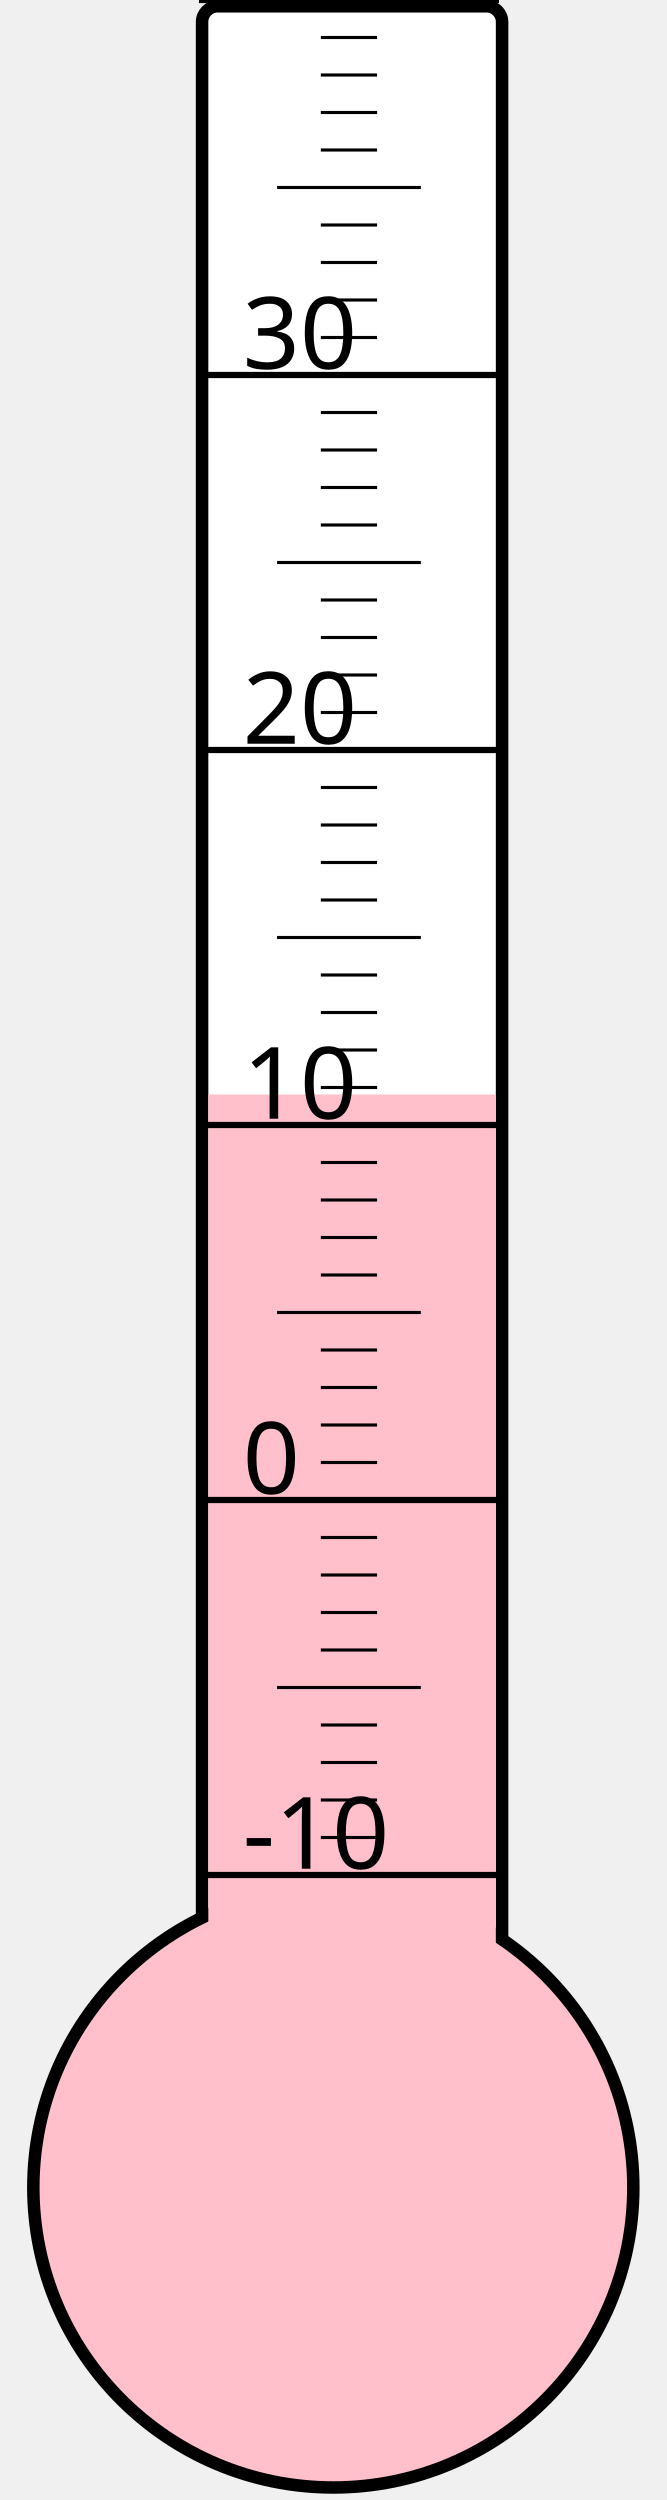
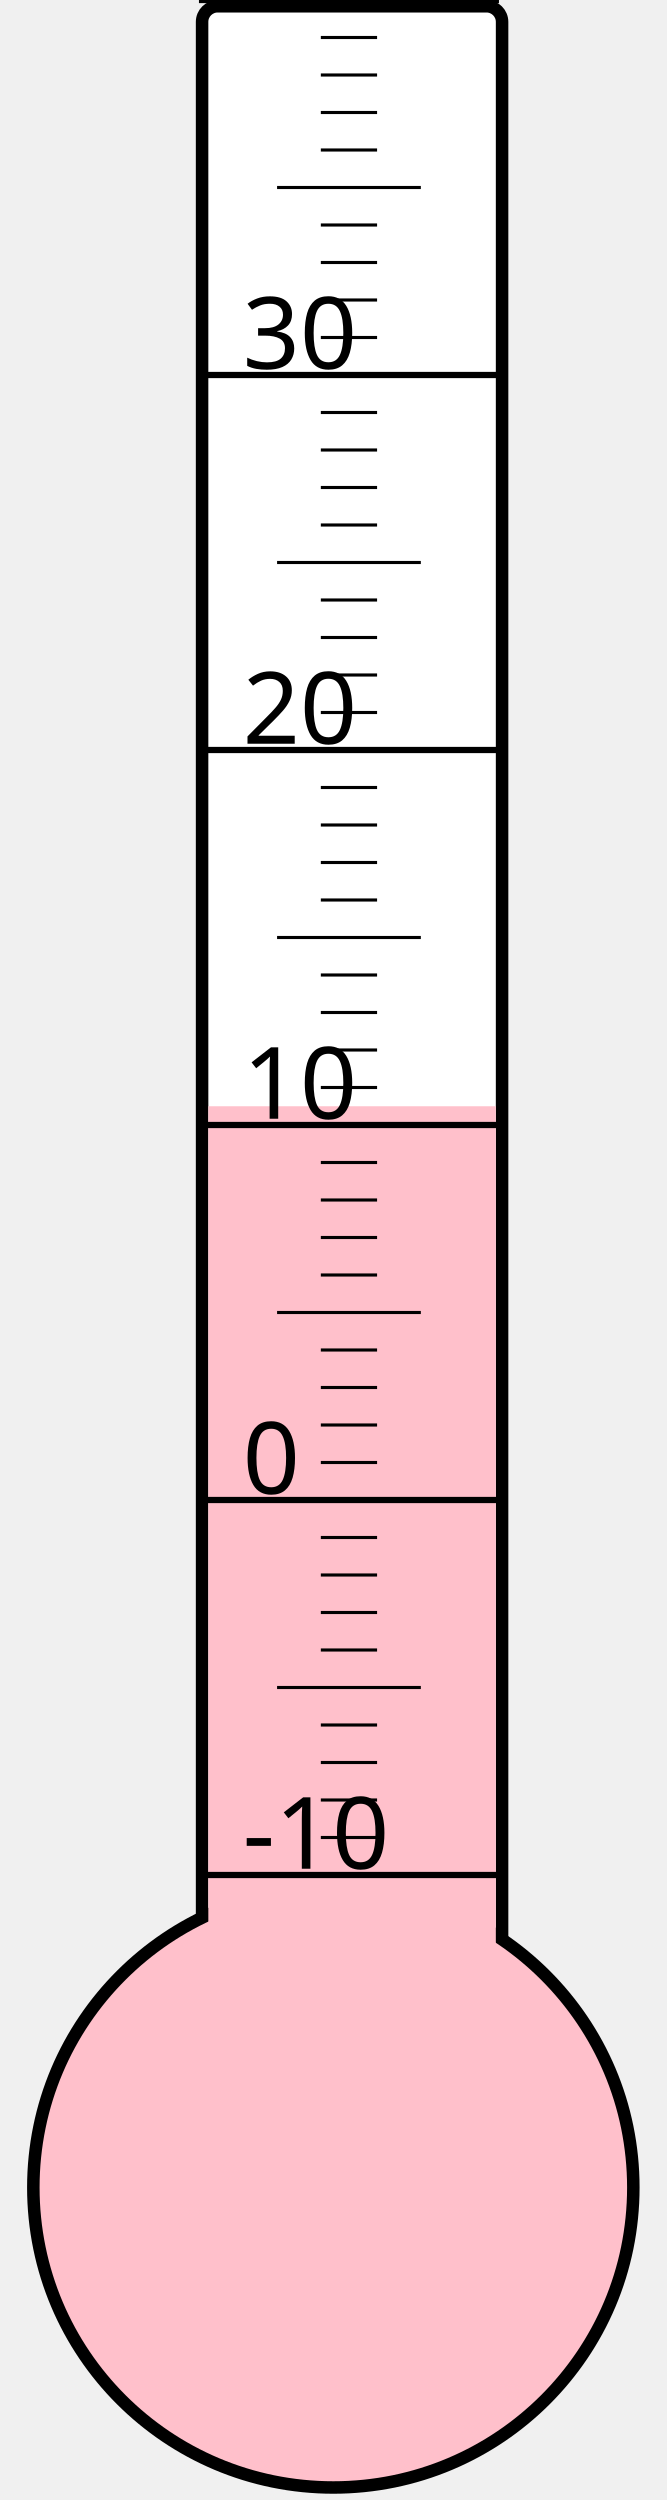
<svg xmlns="http://www.w3.org/2000/svg" width="40px" height="150px" viewBox="0 0 200 800">
  <rect width="200" height="800" x="0" y="0" style="fill: #ffffeb; fill-opacity: 0;" />
  <rect width="96" height="680" x="58" y="2" rx="5" ry="5" style="fill: white; fill-opacity: 1; stroke: black; stroke-width: 4;" />
  <circle cx="100" cy="700" r="96" style="fill: pink; stroke: black; stroke-width: 4;" />
-   <rect width="92" height="349.75" x="60" y="350.25" style="fill: pink; fill-opacity: 1; stroke-width: 0;" />
+   <rect width="92" height="346.0" x="60" y="354.0" style="fill: pink; fill-opacity: 1; stroke-width: 0;" />
  <text x="71" y="598" style="font-family: sans-serif; font-size: 24pt;">-10</text>
  <text x="71" y="478" style="font-family: sans-serif; font-size: 24pt;">0</text>
  <text x="71" y="358" style="font-family: sans-serif; font-size: 24pt;">10</text>
  <text x="71" y="238" style="font-family: sans-serif; font-size: 24pt;">20</text>
  <text x="71" y="118" style="font-family: sans-serif; font-size: 24pt;">30</text>
  <g style="stroke: black;">
    <line x1="57" y1="600" x2="153" y2="600" style="stroke-width: 2;" />
    <line x1="96" y1="588" x2="114" y2="588" style="stroke-width: 1;" />
    <line x1="96" y1="576" x2="114" y2="576" style="stroke-width: 1;" />
    <line x1="96" y1="564" x2="114" y2="564" style="stroke-width: 1;" />
    <line x1="96" y1="552" x2="114" y2="552" style="stroke-width: 1;" />
    <line x1="82" y1="540" x2="128" y2="540" style="stroke-width: 1;" />
    <line x1="96" y1="528" x2="114" y2="528" style="stroke-width: 1;" />
    <line x1="96" y1="516" x2="114" y2="516" style="stroke-width: 1;" />
    <line x1="96" y1="504" x2="114" y2="504" style="stroke-width: 1;" />
    <line x1="96" y1="492" x2="114" y2="492" style="stroke-width: 1;" />
    <line x1="57" y1="480" x2="153" y2="480" style="stroke-width: 2;" />
    <line x1="96" y1="468" x2="114" y2="468" style="stroke-width: 1;" />
    <line x1="96" y1="456" x2="114" y2="456" style="stroke-width: 1;" />
    <line x1="96" y1="444" x2="114" y2="444" style="stroke-width: 1;" />
    <line x1="96" y1="432" x2="114" y2="432" style="stroke-width: 1;" />
    <line x1="82" y1="420" x2="128" y2="420" style="stroke-width: 1;" />
    <line x1="96" y1="408" x2="114" y2="408" style="stroke-width: 1;" />
    <line x1="96" y1="396" x2="114" y2="396" style="stroke-width: 1;" />
    <line x1="96" y1="384" x2="114" y2="384" style="stroke-width: 1;" />
    <line x1="96" y1="372" x2="114" y2="372" style="stroke-width: 1;" />
    <line x1="57" y1="360" x2="153" y2="360" style="stroke-width: 2;" />
    <line x1="96" y1="348" x2="114" y2="348" style="stroke-width: 1;" />
    <line x1="96" y1="336" x2="114" y2="336" style="stroke-width: 1;" />
    <line x1="96" y1="324" x2="114" y2="324" style="stroke-width: 1;" />
    <line x1="96" y1="312" x2="114" y2="312" style="stroke-width: 1;" />
    <line x1="82" y1="300" x2="128" y2="300" style="stroke-width: 1;" />
    <line x1="96" y1="288" x2="114" y2="288" style="stroke-width: 1;" />
    <line x1="96" y1="276" x2="114" y2="276" style="stroke-width: 1;" />
    <line x1="96" y1="264" x2="114" y2="264" style="stroke-width: 1;" />
    <line x1="96" y1="252" x2="114" y2="252" style="stroke-width: 1;" />
    <line x1="57" y1="240" x2="153" y2="240" style="stroke-width: 2;" />
    <line x1="96" y1="228" x2="114" y2="228" style="stroke-width: 1;" />
    <line x1="96" y1="216" x2="114" y2="216" style="stroke-width: 1;" />
    <line x1="96" y1="204" x2="114" y2="204" style="stroke-width: 1;" />
    <line x1="96" y1="192" x2="114" y2="192" style="stroke-width: 1;" />
    <line x1="82" y1="180" x2="128" y2="180" style="stroke-width: 1;" />
    <line x1="96" y1="168" x2="114" y2="168" style="stroke-width: 1;" />
    <line x1="96" y1="156" x2="114" y2="156" style="stroke-width: 1;" />
    <line x1="96" y1="144" x2="114" y2="144" style="stroke-width: 1;" />
    <line x1="96" y1="132" x2="114" y2="132" style="stroke-width: 1;" />
    <line x1="57" y1="120" x2="153" y2="120" style="stroke-width: 2;" />
    <line x1="96" y1="108" x2="114" y2="108" style="stroke-width: 1;" />
    <line x1="96" y1="96" x2="114" y2="96" style="stroke-width: 1;" />
    <line x1="96" y1="84" x2="114" y2="84" style="stroke-width: 1;" />
    <line x1="96" y1="72" x2="114" y2="72" style="stroke-width: 1;" />
    <line x1="82" y1="60" x2="128" y2="60" style="stroke-width: 1;" />
    <line x1="96" y1="48" x2="114" y2="48" style="stroke-width: 1;" />
    <line x1="96" y1="36" x2="114" y2="36" style="stroke-width: 1;" />
    <line x1="96" y1="24" x2="114" y2="24" style="stroke-width: 1;" />
    <line x1="96" y1="12" x2="114" y2="12" style="stroke-width: 1;" />
    <line x1="57" y1="0" x2="153" y2="0" style="stroke-width: 2;" />
  </g>
</svg>
